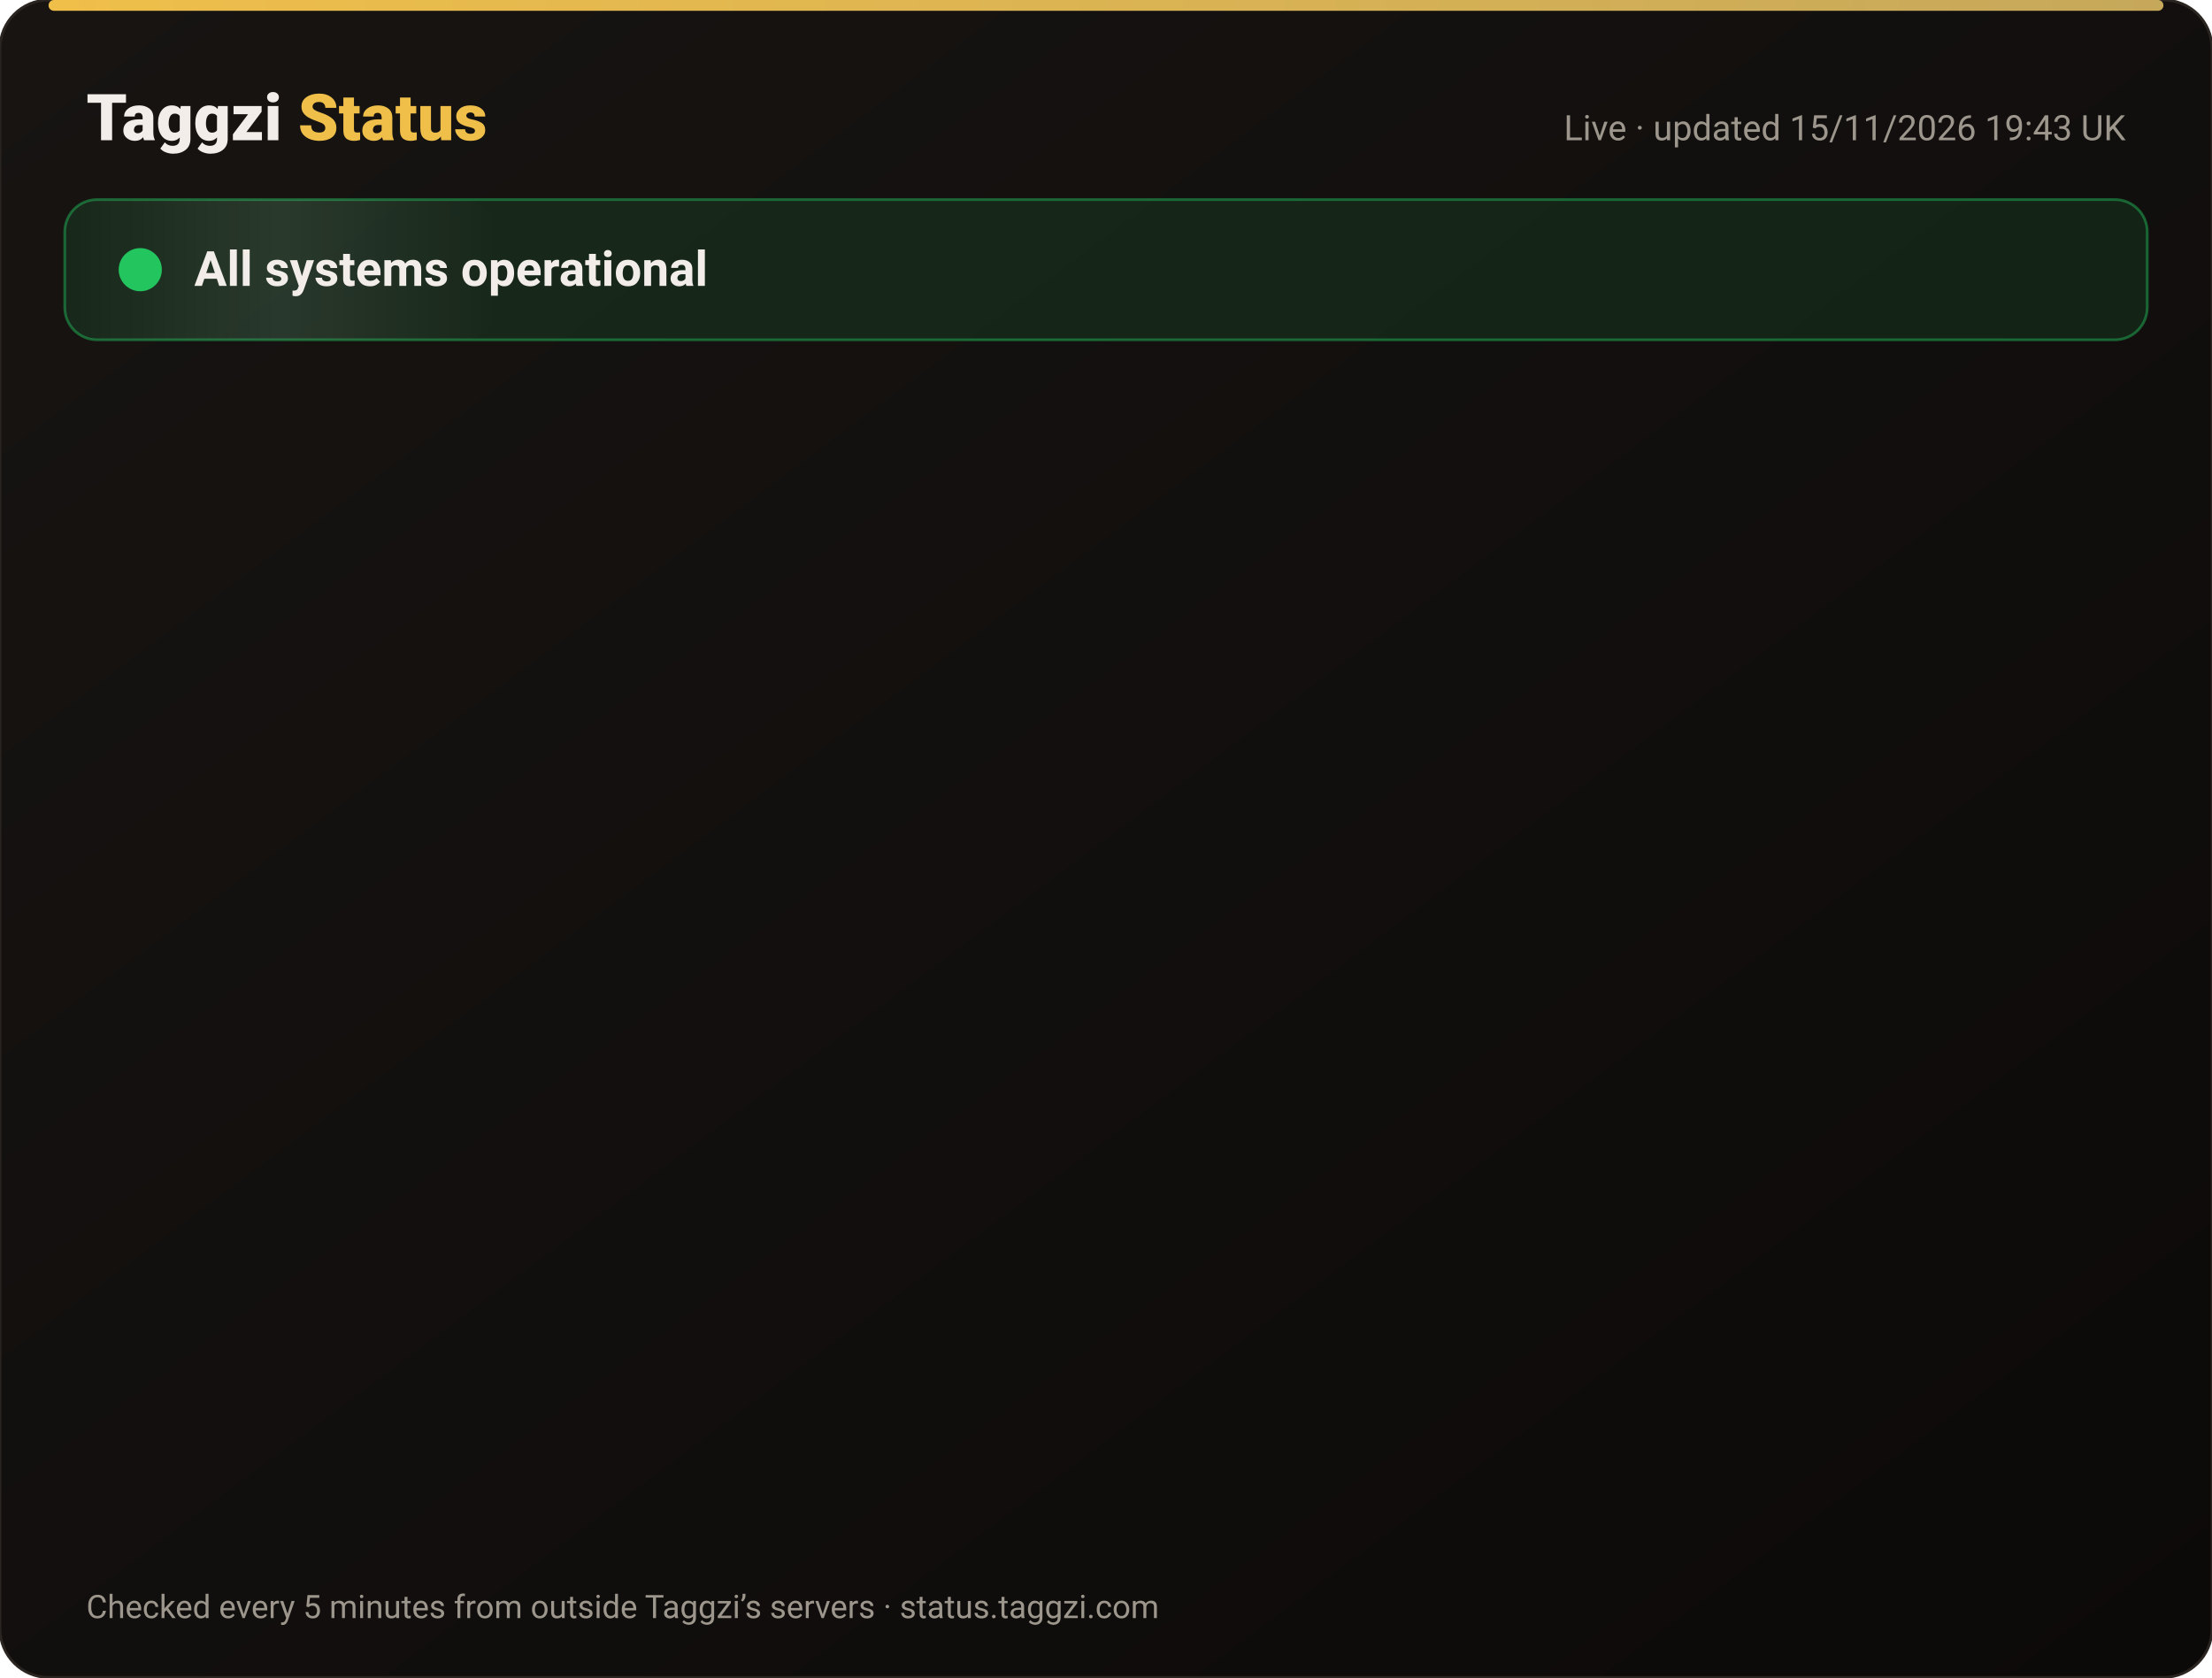
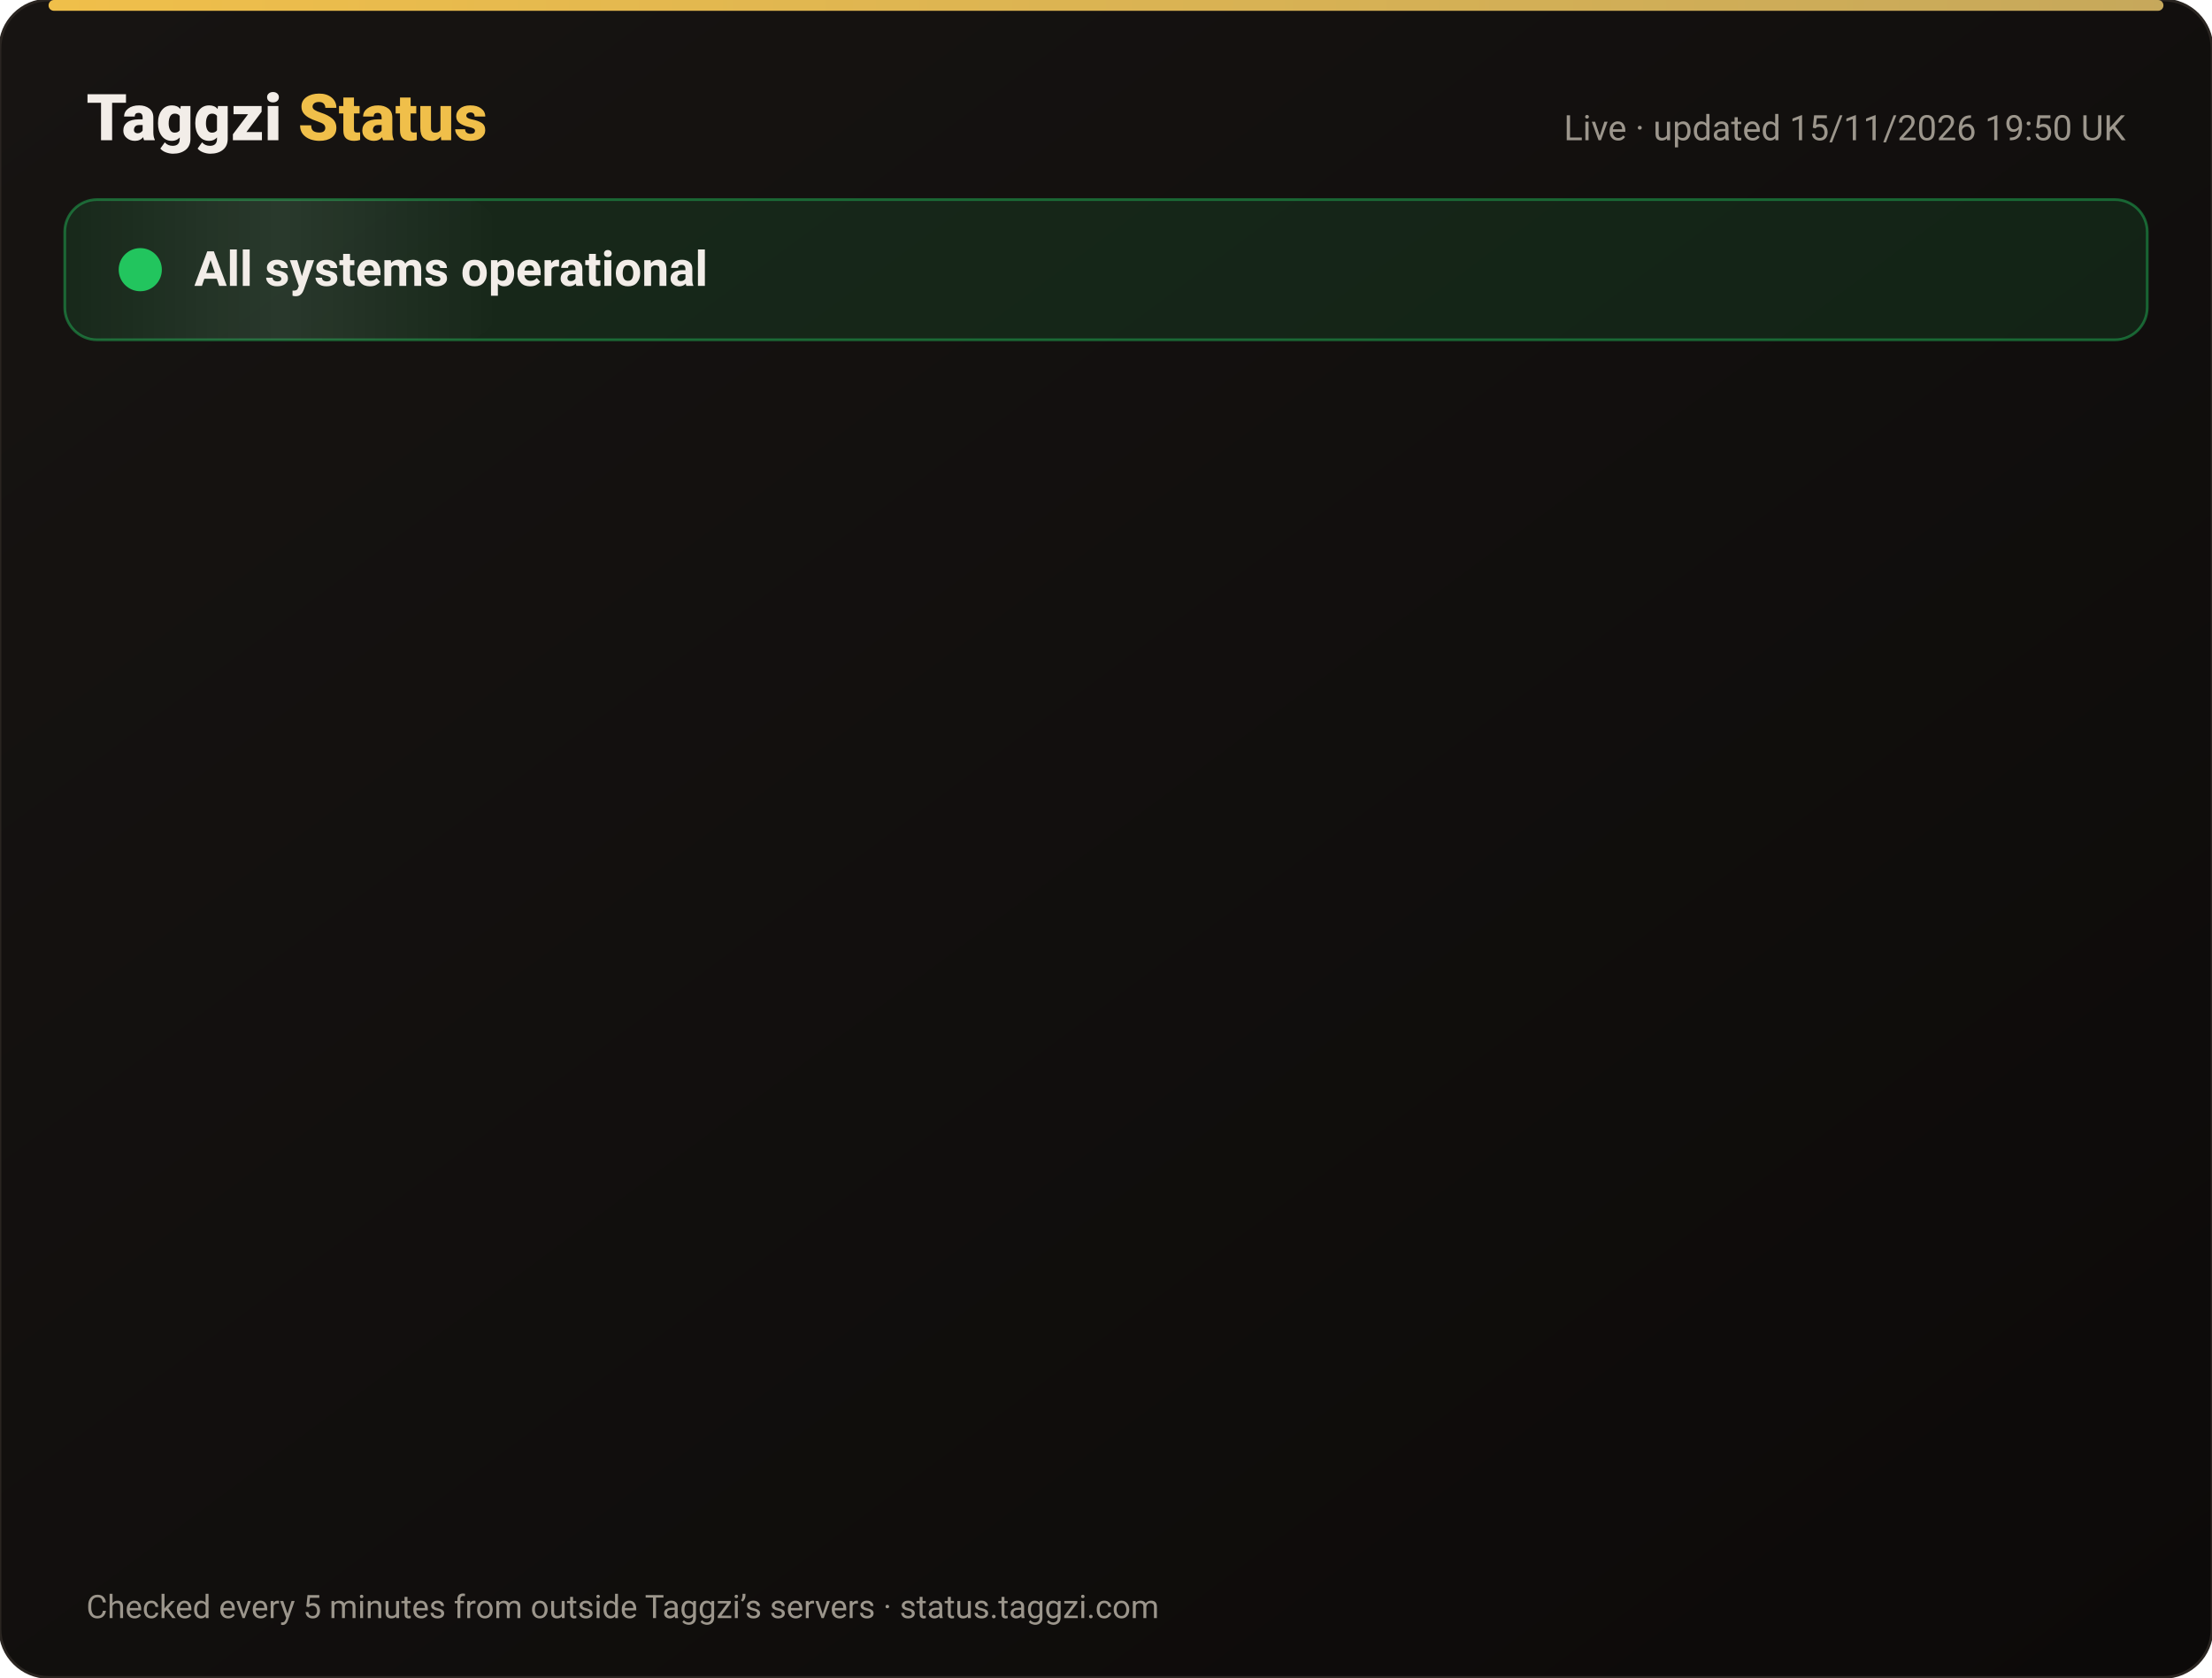
<svg xmlns="http://www.w3.org/2000/svg" width="820" height="622" viewBox="0 0 820 622" font-family="-apple-system,Segoe UI,Roboto,Helvetica,Arial,sans-serif">
  <defs>
    <linearGradient id="bg" x1="0" y1="0" x2="1" y2="1">
      <stop offset="0" stop-color="#171412" />
      <stop offset="1" stop-color="#0C0A09" />
    </linearGradient>
    <linearGradient id="gold" x1="0" x2="1">
      <stop offset="0" stop-color="#F0BF4A" />
      <stop offset="1" stop-color="#c6a85b" />
    </linearGradient>
    <linearGradient id="shine" x1="0" x2="1">
      <stop offset="0" stop-color="#fff" stop-opacity="0" />
      <stop offset=".5" stop-color="#fff" stop-opacity=".08" />
      <stop offset="1" stop-color="#fff" stop-opacity="0" />
    </linearGradient>
  </defs>
  <rect width="820" height="622" rx="18" fill="url(#bg)" stroke="#2a2521" />
  <rect x="18" y="0" width="784" height="4" rx="2" fill="url(#gold)" />
  <text x="32" y="52" font-size="24" font-weight="800" fill="#F2EDE8">Taggzi <tspan fill="#F0BF4A">Status</tspan>
  </text>
-   <text x="788" y="52" font-size="13" fill="#9C968C" text-anchor="end">Live · updated 15/11/2026 19:43 UK</text>
+   <text x="788" y="52" font-size="13" fill="#9C968C" text-anchor="end">Live · updated 15/11/2026 19:50 UK</text>
  <rect x="24" y="74" width="772" height="52" rx="12" fill="#22c55e" fill-opacity=".12" stroke="#22c55e" stroke-opacity=".45" />
  <rect x="24" y="74" width="160" height="52" rx="12" fill="url(#shine)">
    <animate attributeName="x" from="-160" to="820" dur="4s" repeatCount="indefinite" />
  </rect>
  <circle cx="52" cy="100" r="7" fill="#22c55e" />
  <circle cx="52" cy="100" r="7" fill="none" stroke="#22c55e" stroke-width="2">
    <animate attributeName="r" values="7;15;7" dur="2s" repeatCount="indefinite" />
    <animate attributeName="opacity" values=".9;0;.9" dur="2s" repeatCount="indefinite" />
  </circle>
  <text x="72" y="106" font-size="18" font-weight="700" fill="#F2EDE8">All systems operational</text>
  <g opacity="0">
    <animate attributeName="opacity" from="0" to="1" begin="0.00s" dur=".6s" fill="freeze" />
    <line x1="32" y1="188" x2="788" y2="188" stroke="#2a2521" />
    <circle cx="44" cy="166" r="6" fill="#22c55e">
      <animate attributeName="opacity" values="1;.45;1" dur="2.4s" begin="0.00s" repeatCount="indefinite" />
    </circle>
    <text x="62" y="171" font-size="15" font-weight="650" fill="#F2EDE8">Website</text>
    <text x="630" y="171" font-size="13" fill="#9C968C" text-anchor="end">99.97% uptime</text>
    <rect x="648" y="154" width="140" height="24" rx="12" fill="#22c55e" fill-opacity=".14" stroke="#22c55e" stroke-opacity=".5" />
    <text x="718" y="171" font-size="12" font-weight="700" fill="#22c55e" text-anchor="middle">Operational</text>
  </g>
  <g opacity="0">
    <animate attributeName="opacity" from="0" to="1" begin="0.15s" dur=".6s" fill="freeze" />
    <line x1="32" y1="234" x2="788" y2="234" stroke="#2a2521" />
    <circle cx="44" cy="212" r="6" fill="#22c55e">
      <animate attributeName="opacity" values="1;.45;1" dur="2.4s" begin="0.15s" repeatCount="indefinite" />
    </circle>
    <text x="62" y="217" font-size="15" font-weight="650" fill="#F2EDE8">Tag scans</text>
    <text x="630" y="217" font-size="13" fill="#9C968C" text-anchor="end">99.97% uptime</text>
    <rect x="648" y="200" width="140" height="24" rx="12" fill="#22c55e" fill-opacity=".14" stroke="#22c55e" stroke-opacity=".5" />
    <text x="718" y="217" font-size="12" font-weight="700" fill="#22c55e" text-anchor="middle">Operational</text>
  </g>
  <g opacity="0">
    <animate attributeName="opacity" from="0" to="1" begin="0.30s" dur=".6s" fill="freeze" />
    <line x1="32" y1="280" x2="788" y2="280" stroke="#2a2521" />
    <circle cx="44" cy="258" r="6" fill="#22c55e">
      <animate attributeName="opacity" values="1;.45;1" dur="2.4s" begin="0.30s" repeatCount="indefinite" />
    </circle>
    <text x="62" y="263" font-size="15" font-weight="650" fill="#F2EDE8">Manual tag lookup</text>
    <text x="630" y="263" font-size="13" fill="#9C968C" text-anchor="end">99.97% uptime</text>
    <rect x="648" y="246" width="140" height="24" rx="12" fill="#22c55e" fill-opacity=".14" stroke="#22c55e" stroke-opacity=".5" />
    <text x="718" y="263" font-size="12" font-weight="700" fill="#22c55e" text-anchor="middle">Operational</text>
  </g>
  <g opacity="0">
    <animate attributeName="opacity" from="0" to="1" begin="0.45s" dur=".6s" fill="freeze" />
    <line x1="32" y1="326" x2="788" y2="326" stroke="#2a2521" />
    <circle cx="44" cy="304" r="6" fill="#22c55e">
      <animate attributeName="opacity" values="1;.45;1" dur="2.4s" begin="0.45s" repeatCount="indefinite" />
    </circle>
    <text x="62" y="309" font-size="15" font-weight="650" fill="#F2EDE8">App &amp; login</text>
    <text x="630" y="309" font-size="13" fill="#9C968C" text-anchor="end">99.97% uptime</text>
    <rect x="648" y="292" width="140" height="24" rx="12" fill="#22c55e" fill-opacity=".14" stroke="#22c55e" stroke-opacity=".5" />
    <text x="718" y="309" font-size="12" font-weight="700" fill="#22c55e" text-anchor="middle">Operational</text>
  </g>
  <g opacity="0">
    <animate attributeName="opacity" from="0" to="1" begin="0.60s" dur=".6s" fill="freeze" />
    <line x1="32" y1="372" x2="788" y2="372" stroke="#2a2521" />
    <circle cx="44" cy="350" r="6" fill="#22c55e">
      <animate attributeName="opacity" values="1;.45;1" dur="2.4s" begin="0.60s" repeatCount="indefinite" />
    </circle>
    <text x="62" y="355" font-size="15" font-weight="650" fill="#F2EDE8">Community alerts</text>
    <text x="630" y="355" font-size="13" fill="#9C968C" text-anchor="end">99.97% uptime</text>
    <rect x="648" y="338" width="140" height="24" rx="12" fill="#22c55e" fill-opacity=".14" stroke="#22c55e" stroke-opacity=".5" />
    <text x="718" y="355" font-size="12" font-weight="700" fill="#22c55e" text-anchor="middle">Operational</text>
  </g>
  <g opacity="0">
    <animate attributeName="opacity" from="0" to="1" begin="0.75s" dur=".6s" fill="freeze" />
    <line x1="32" y1="418" x2="788" y2="418" stroke="#2a2521" />
    <circle cx="44" cy="396" r="6" fill="#22c55e">
      <animate attributeName="opacity" values="1;.45;1" dur="2.4s" begin="0.75s" repeatCount="indefinite" />
    </circle>
    <text x="62" y="401" font-size="15" font-weight="650" fill="#F2EDE8">Private calling</text>
    <text x="630" y="401" font-size="13" fill="#9C968C" text-anchor="end">99.97% uptime</text>
    <rect x="648" y="384" width="140" height="24" rx="12" fill="#22c55e" fill-opacity=".14" stroke="#22c55e" stroke-opacity=".5" />
    <text x="718" y="401" font-size="12" font-weight="700" fill="#22c55e" text-anchor="middle">Operational</text>
  </g>
  <g opacity="0">
    <animate attributeName="opacity" from="0" to="1" begin="0.90s" dur=".6s" fill="freeze" />
    <line x1="32" y1="464" x2="788" y2="464" stroke="#2a2521" />
    <circle cx="44" cy="442" r="6" fill="#22c55e">
      <animate attributeName="opacity" values="1;.45;1" dur="2.4s" begin="0.90s" repeatCount="indefinite" />
    </circle>
    <text x="62" y="447" font-size="15" font-weight="650" fill="#F2EDE8">Payments</text>
    <text x="630" y="447" font-size="13" fill="#9C968C" text-anchor="end">99.96% uptime</text>
    <rect x="648" y="430" width="140" height="24" rx="12" fill="#22c55e" fill-opacity=".14" stroke="#22c55e" stroke-opacity=".5" />
    <text x="718" y="447" font-size="12" font-weight="700" fill="#22c55e" text-anchor="middle">Operational</text>
  </g>
  <g opacity="0">
    <animate attributeName="opacity" from="0" to="1" begin="1.05s" dur=".6s" fill="freeze" />
    <line x1="32" y1="510" x2="788" y2="510" stroke="#2a2521" />
    <circle cx="44" cy="488" r="6" fill="#22c55e">
      <animate attributeName="opacity" values="1;.45;1" dur="2.4s" begin="1.05s" repeatCount="indefinite" />
    </circle>
    <text x="62" y="493" font-size="15" font-weight="650" fill="#F2EDE8">Email &amp; support</text>
    <text x="630" y="493" font-size="13" fill="#9C968C" text-anchor="end">99.97% uptime</text>
    <rect x="648" y="476" width="140" height="24" rx="12" fill="#22c55e" fill-opacity=".14" stroke="#22c55e" stroke-opacity=".5" />
    <text x="718" y="493" font-size="12" font-weight="700" fill="#22c55e" text-anchor="middle">Operational</text>
  </g>
  <g opacity="0">
    <animate attributeName="opacity" from="0" to="1" begin="1.20s" dur=".6s" fill="freeze" />
    <line x1="32" y1="556" x2="788" y2="556" stroke="#2a2521" />
    <circle cx="44" cy="534" r="6" fill="#22c55e">
      <animate attributeName="opacity" values="1;.45;1" dur="2.4s" begin="1.20s" repeatCount="indefinite" />
    </circle>
    <text x="62" y="539" font-size="15" font-weight="650" fill="#F2EDE8">Secure connection (SSL)</text>
    <text x="630" y="539" font-size="13" fill="#9C968C" text-anchor="end">100.00% uptime</text>
    <rect x="648" y="522" width="140" height="24" rx="12" fill="#22c55e" fill-opacity=".14" stroke="#22c55e" stroke-opacity=".5" />
    <text x="718" y="539" font-size="12" font-weight="700" fill="#22c55e" text-anchor="middle">Operational</text>
  </g>
  <text x="32" y="600" font-size="12" fill="#9C968C">Checked every 5 minutes from outside Taggzi’s servers · status.taggzi.com</text>
</svg>
